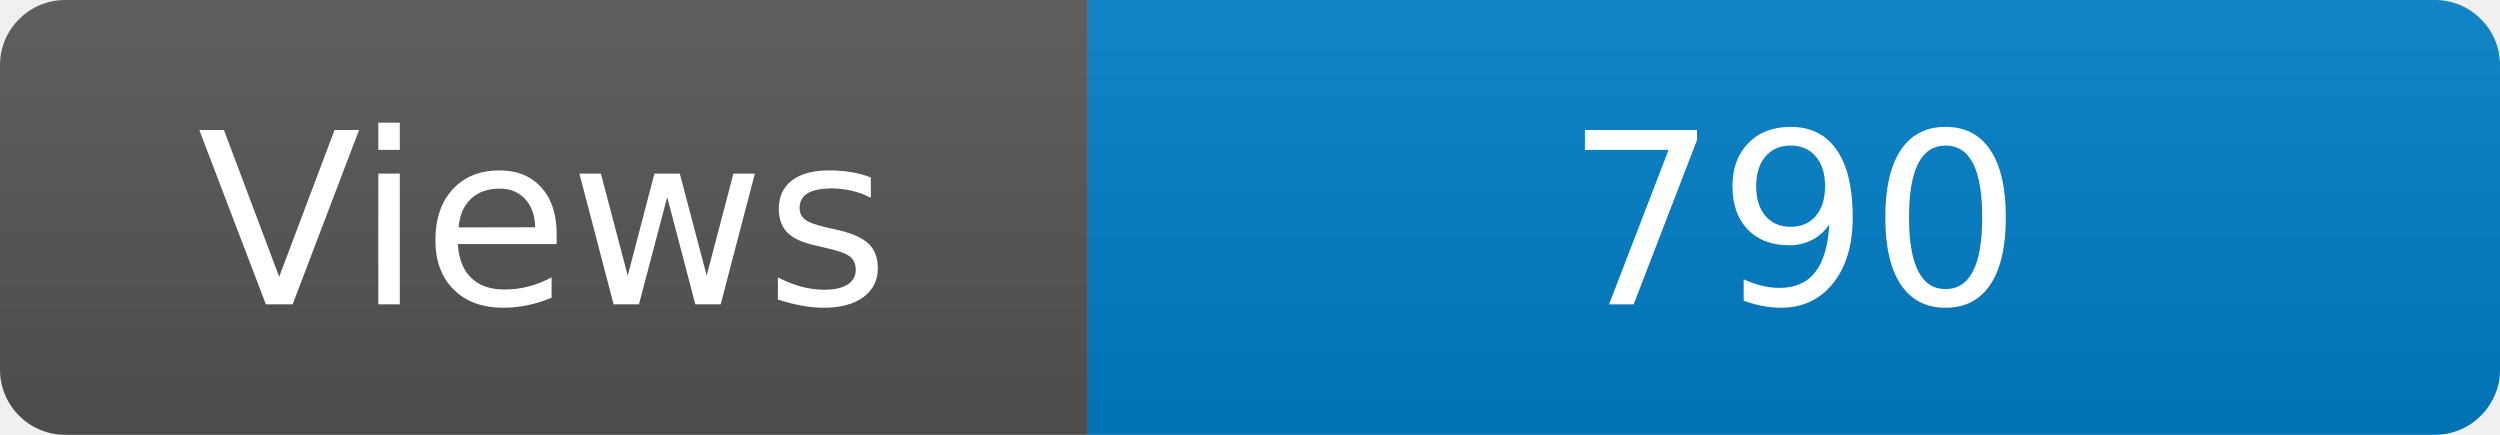
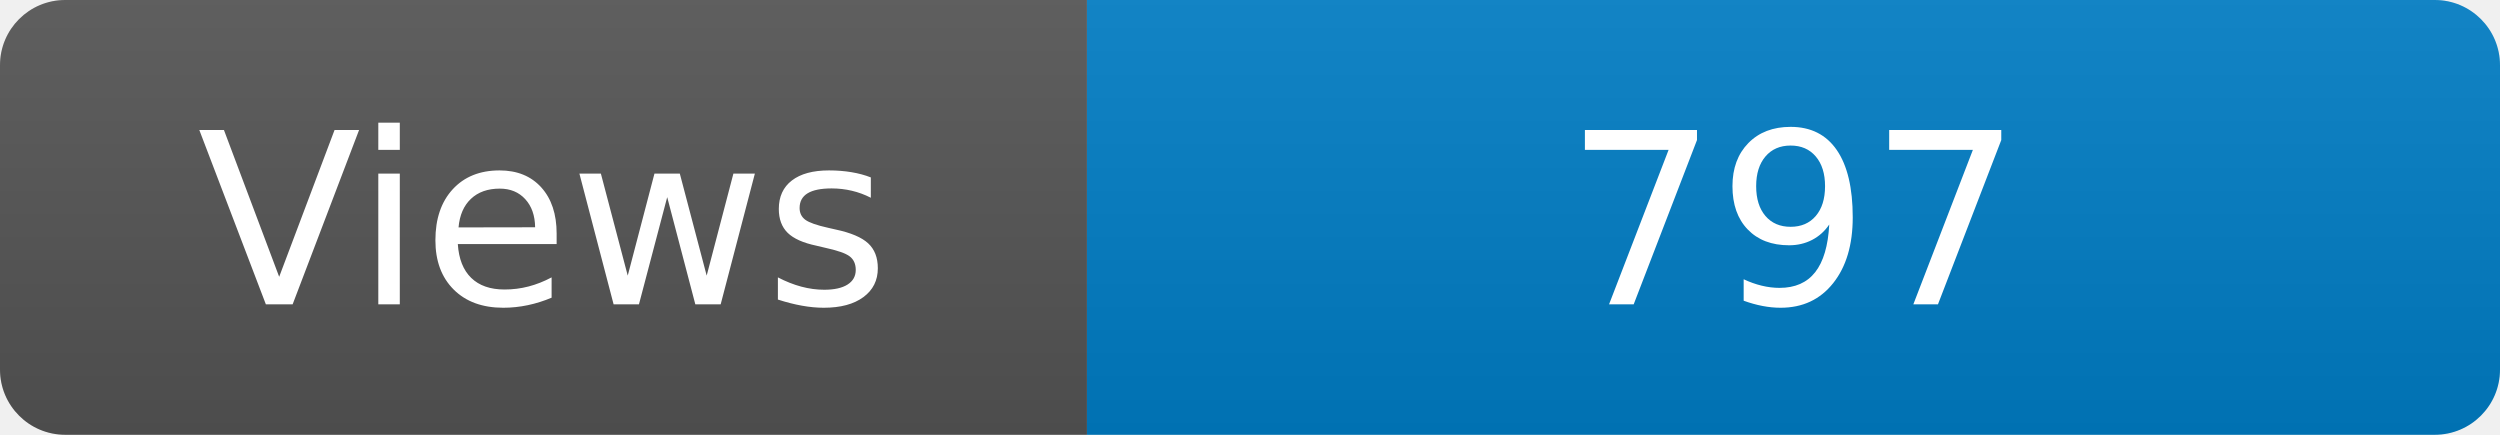
<svg xmlns="http://www.w3.org/2000/svg" width="115" height="20" role="img" aria-label="Maintained?: yes">
  <linearGradient id="s" x2="0" y2="100%">
    <stop offset="0" stop-color="#bbb" stop-opacity=".1" />
    <stop offset="1" stop-opacity=".1" />
  </linearGradient>
  <clipPath id="r">
    <rect width="115" height="20" rx="3" fill="#fff" />
  </clipPath>
  <g clip-path="url(#r)">
    <rect width="50" height="20" fill="#555" />
    <rect x="50" width="160" height="20" fill="#007ec6" />
    <rect width="115" height="20" fill="url(#s)" />
  </g>
  <g fill="#fff" text-anchor="middle" font-family="Verdana,Geneva,DejaVu Sans,sans-serif" font-size="110">
    <text x="250" y="140" transform="scale(.1)" fill="#fff">Views</text>
-     <text x="825" y="140" transform="scale(.1)" fill="#fff">790</text>
+     <text x="825" y="140" transform="scale(.1)" fill="#fff">797</text>
  </g>
</svg>
